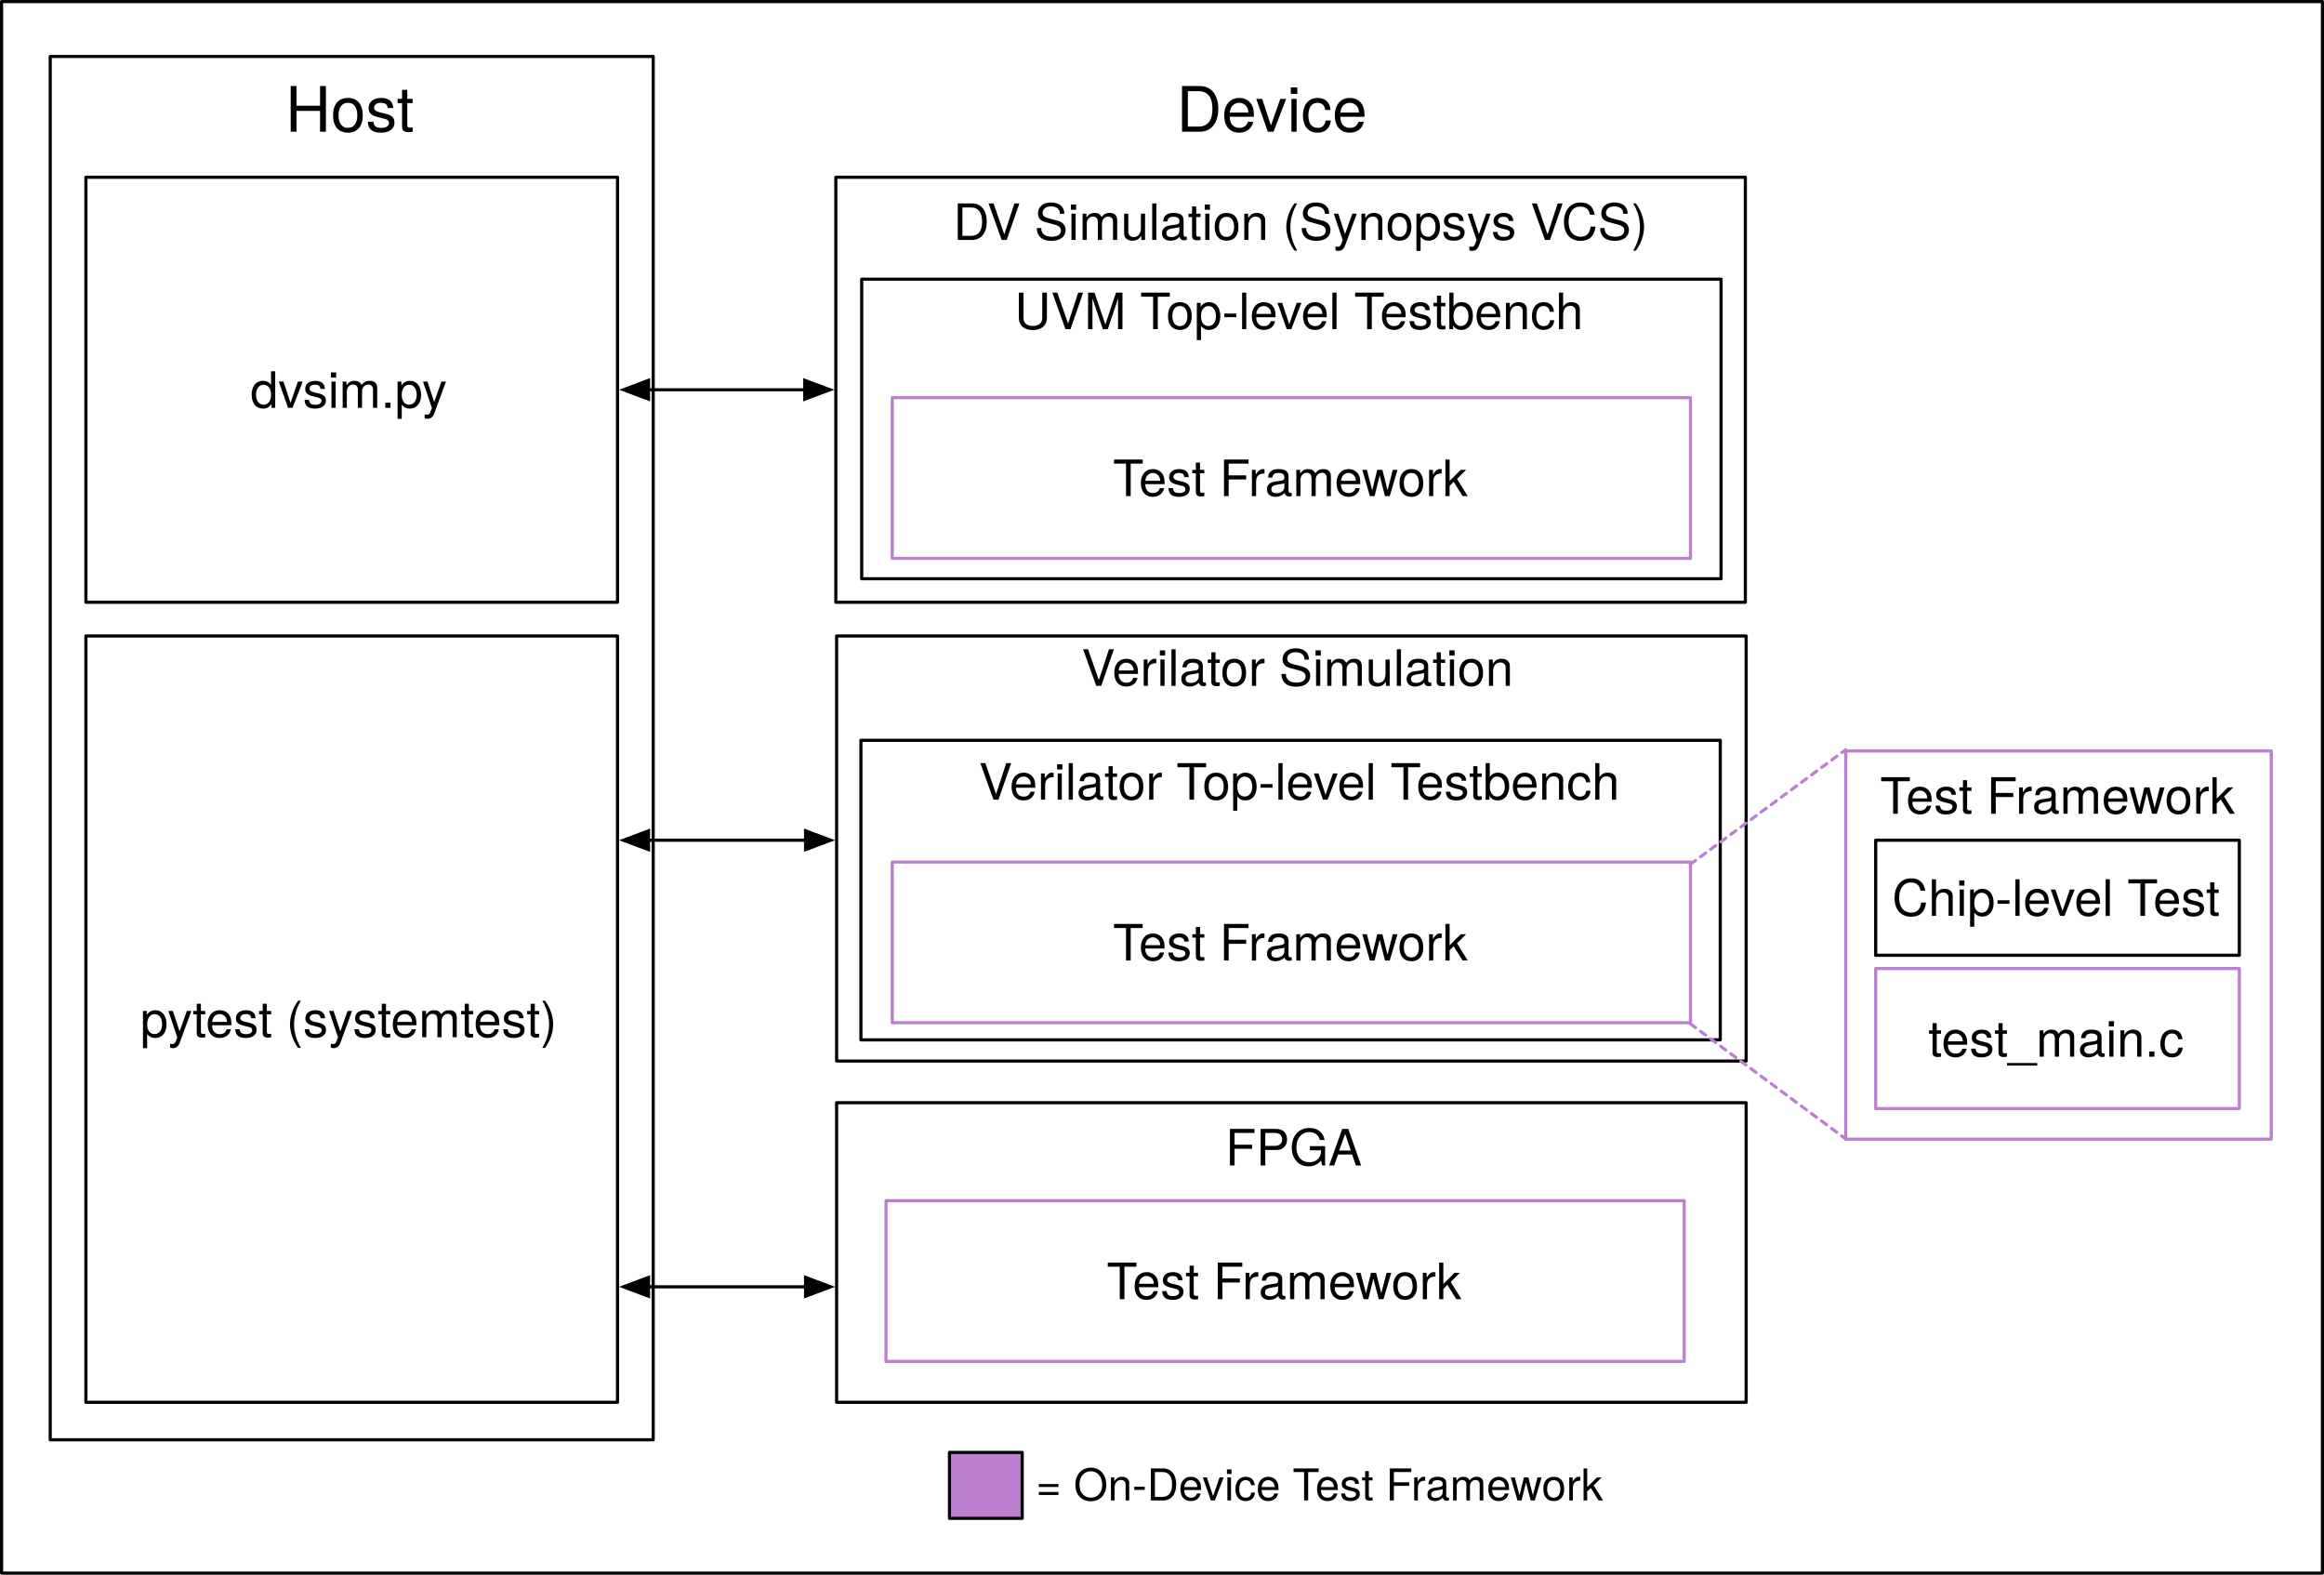
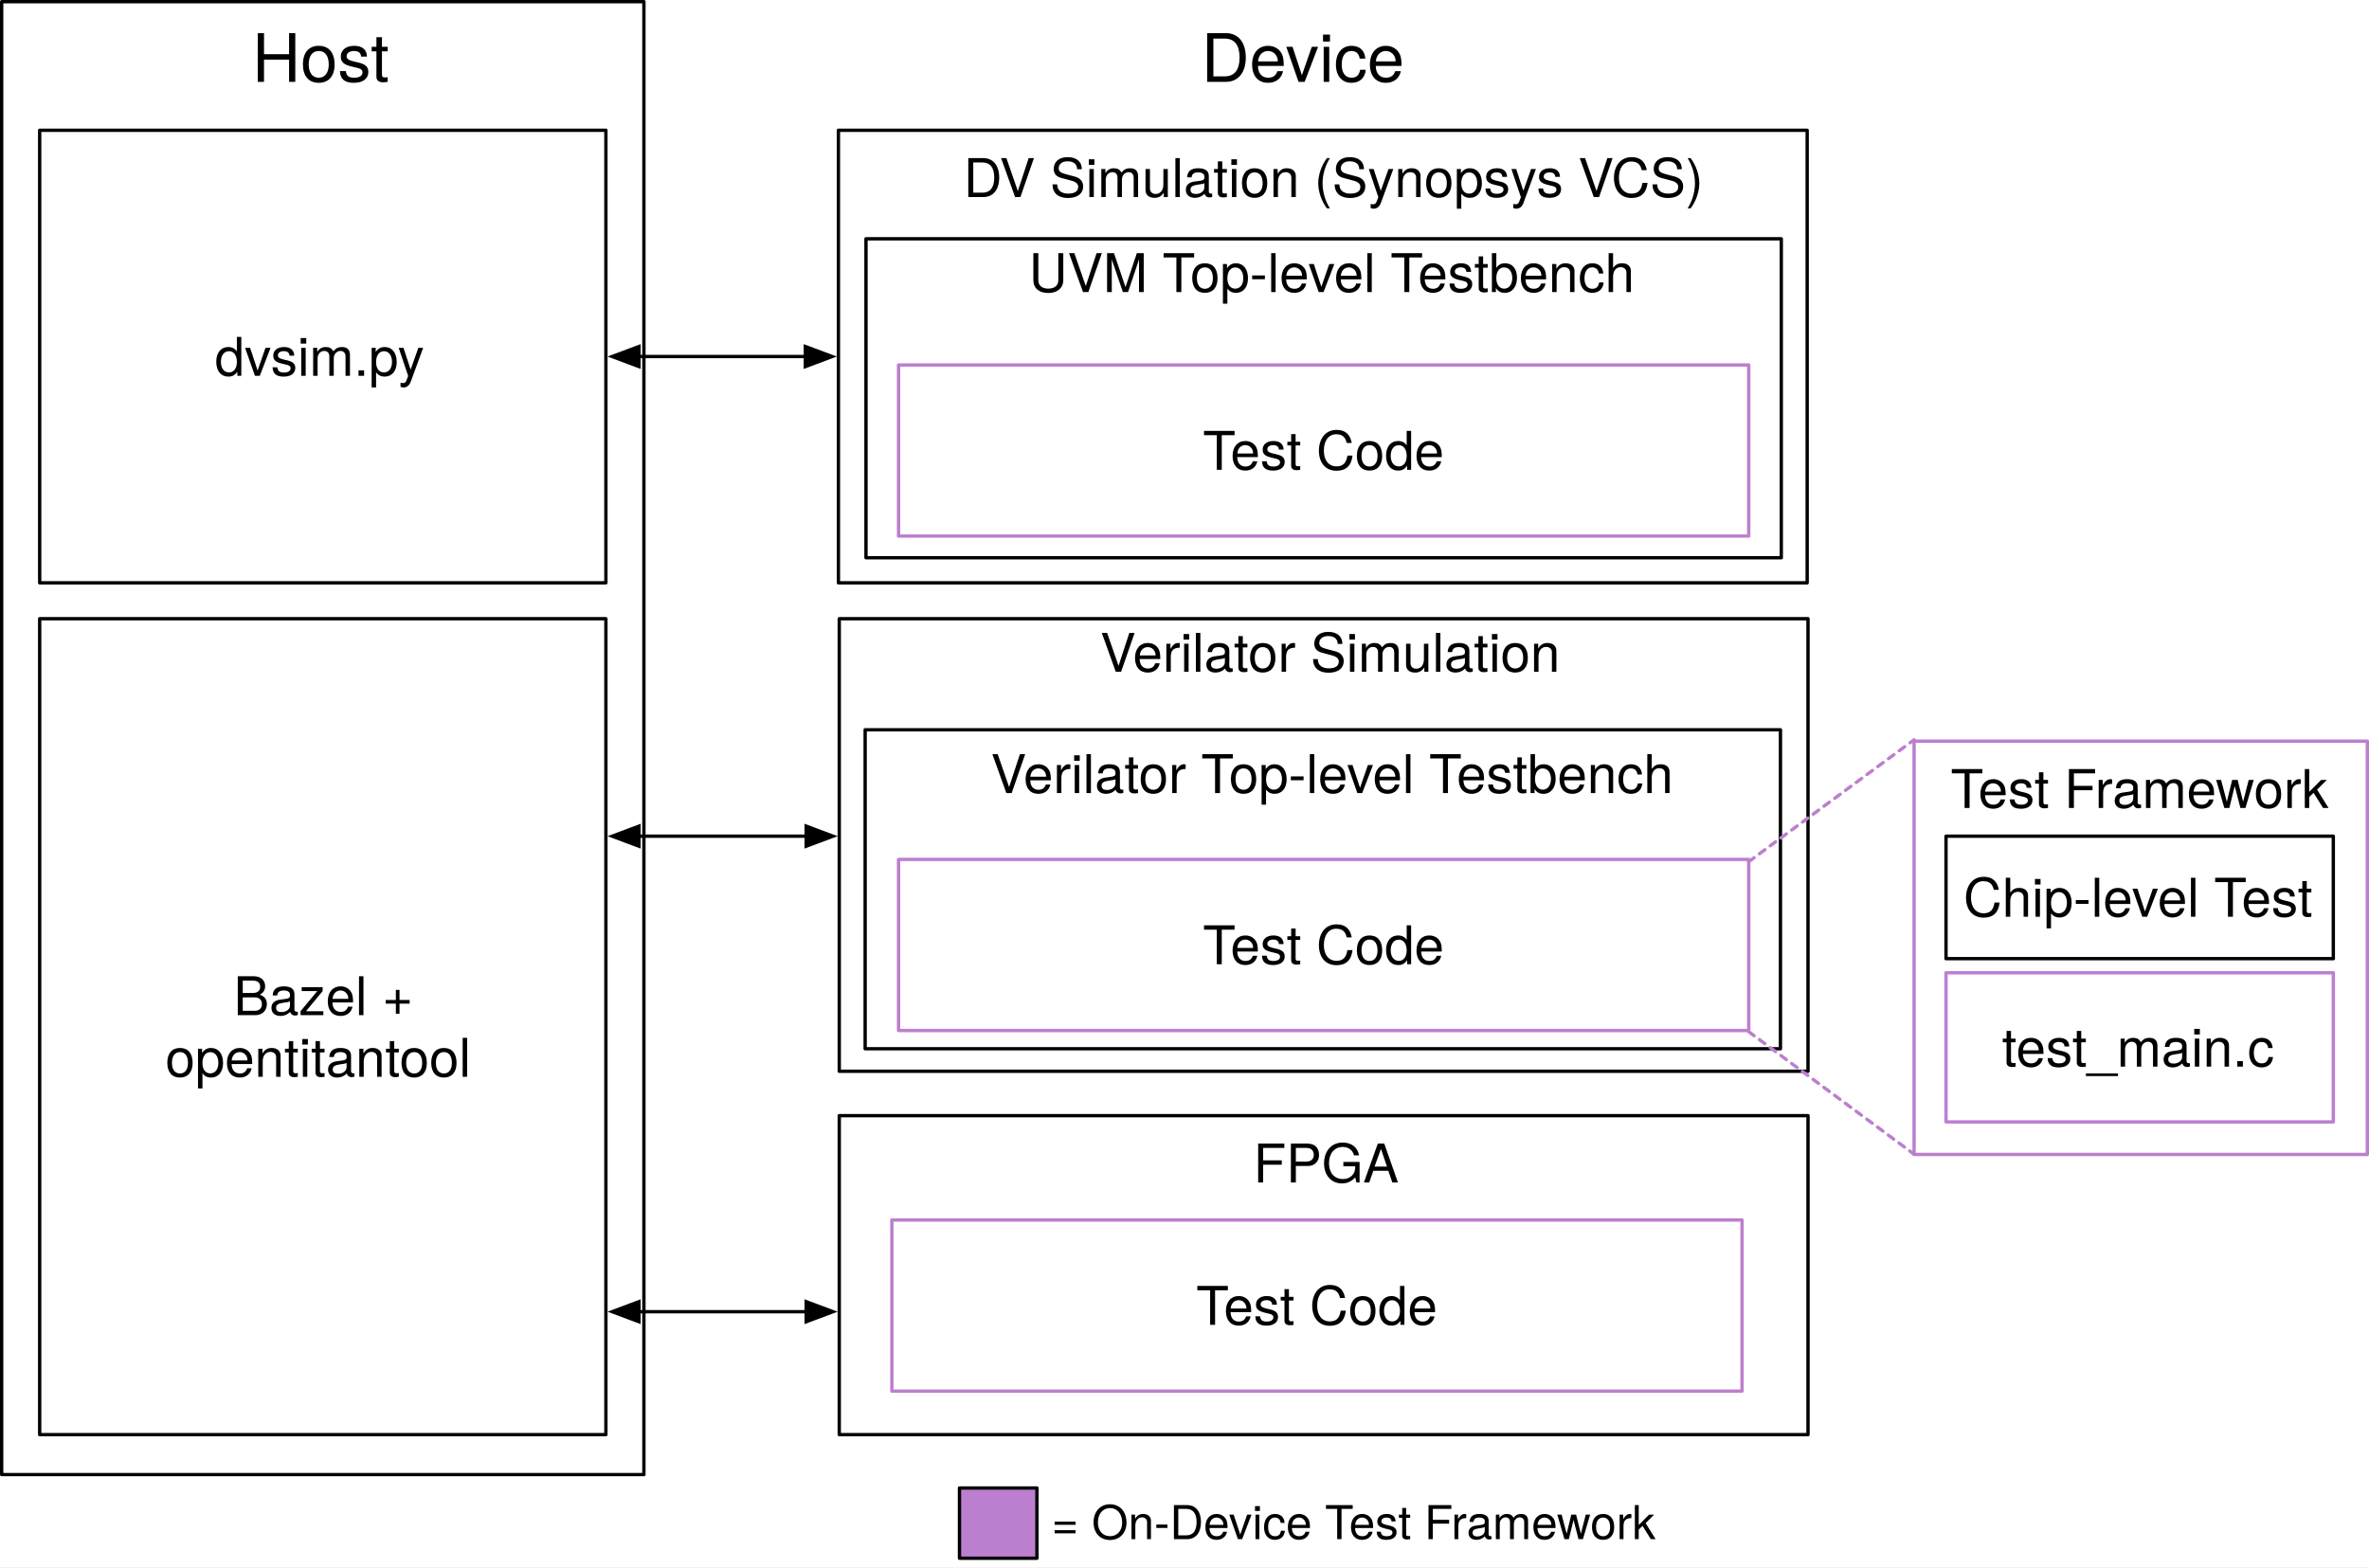
- <svg xmlns="http://www.w3.org/2000/svg" version="1.1" viewBox="481 186 741 502" width="741" height="502">
+ <svg xmlns="http://www.w3.org/2000/svg" version="1.1" viewBox="496.514 203.5 709.169 469.228" width="709.169" height="469.228">
  <defs>
-     <font-face font-family="Helvetica Neue" font-size="16" panose-1="2 0 5 3 0 0 0 2 0 4" units-per-em="1000" underline-position="-100" underline-thickness="50" slope="0" x-height="517" cap-height="714" ascent="951.996" descent="-212.997" font-weight="400">
-       <font-face-src>
-         <font-face-name name="HelveticaNeue" />
-       </font-face-src>
-     </font-face>
    <marker orient="auto" overflow="visible" markerUnits="strokeWidth" id="FilledArrow_Marker" stroke-linejoin="miter" stroke-miterlimit="10" viewBox="-1 -4 10 8" markerWidth="10" markerHeight="8" color="black">
      <g>
        <path d="M 8 0 L 0 -3 L 0 3 Z" fill="currentColor" stroke="currentColor" stroke-width="1" />
      </g>
    </marker>
    <marker orient="auto" overflow="visible" markerUnits="strokeWidth" id="FilledArrow_Marker_2" stroke-linejoin="miter" stroke-miterlimit="10" viewBox="-9 -4 10 8" markerWidth="10" markerHeight="8" color="black">
      <g>
        <path d="M -8 0 L 0 3 L 0 -3 Z" fill="currentColor" stroke="currentColor" stroke-width="1" />
      </g>
    </marker>
-     <font-face font-family="Helvetica Neue" font-size="20" panose-1="2 0 5 3 0 0 0 2 0 4" units-per-em="1000" underline-position="-100" underline-thickness="50" slope="0" x-height="517" cap-height="714" ascent="951.996" descent="-212.997" font-weight="400">
-       <font-face-src>
-         <font-face-name name="HelveticaNeue" />
-       </font-face-src>
-     </font-face>
-     <font-face font-family="Helvetica Neue" font-size="14" panose-1="2 0 5 3 0 0 0 2 0 4" units-per-em="1000" underline-position="-100" underline-thickness="50" slope="0" x-height="517" cap-height="714" ascent="951.996" descent="-212.997" font-weight="400">
-       <font-face-src>
-         <font-face-name name="HelveticaNeue" />
-       </font-face-src>
-     </font-face>
  </defs>
-   <g id="Canvas_1" stroke-dasharray="none" fill="none" stroke-opacity="1" fill-opacity="1" stroke="none">
-     <rect fill="white" x="481" y="186" width="741" height="502" />
+   <g id="Canvas_1" stroke-opacity="1" fill="none" fill-opacity="1" stroke="none" stroke-dasharray="none">
+     <rect fill="white" x="496.514" y="203.5" width="709.169" height="469.228" />
    <g id="Canvas_1_Layer_1">
-       <g id="Graphic_116">
-         <rect x="481.5" y="186.5" width="740" height="501" fill="white" />
-         <rect x="481.5" y="186.5" width="740" height="501" stroke="black" stroke-linecap="round" stroke-linejoin="round" stroke-width="1" />
-       </g>
      <g id="Graphic_75">
        <rect x="497.014" y="204" width="192.256" height="441" fill="white" />
        <rect x="497.014" y="204" width="192.256" height="441" stroke="black" stroke-linecap="round" stroke-linejoin="round" stroke-width="1" />
      </g>
      <g id="Graphic_56">
        <rect x="755.75" y="275" width="274" height="95.5" stroke="black" stroke-linecap="round" stroke-linejoin="round" stroke-width="1" />
      </g>
      <g id="Graphic_16">
        <rect x="747.75" y="388.75" width="290" height="135.5" stroke="black" stroke-linecap="round" stroke-linejoin="round" stroke-width="1" />
      </g>
      <g id="Graphic_59">
        <rect x="755.5" y="422" width="274" height="95.5" stroke="black" stroke-linecap="round" stroke-linejoin="round" stroke-width="1" />
      </g>
      <g id="Graphic_31">
        <rect x="1069.5" y="425.411" width="135.684" height="123.744" stroke="#bb7fce" stroke-linecap="round" stroke-linejoin="round" stroke-width="1" />
      </g>
      <g id="Graphic_3">
        <rect x="1079.059" y="494.764" width="115.941" height="44.641" fill="white" />
        <rect x="1079.059" y="494.764" width="115.941" height="44.641" stroke="#bc7fd1" stroke-linecap="round" stroke-linejoin="round" stroke-width="1" />
        <text transform="translate(1084.059 507.8606)" fill="black">
-           <tspan font-family="Helvetica Neue" font-size="16" font-weight="400" fill="black" x="11.771" y="15">test_main.c</tspan>
+           <tspan font-family="Helvetica Neue" font-size="16" fill="black" x="11.771" y="15">test_main.c</tspan>
        </text>
      </g>
      <g id="Graphic_15">
        <rect x="747.5" y="242.5" width="290" height="135.5" stroke="black" stroke-linecap="round" stroke-linejoin="round" stroke-width="1" />
      </g>
      <g id="Graphic_17">
        <rect x="747.75" y="537.543" width="290" height="95.5" fill="white" />
        <rect x="747.75" y="537.543" width="290" height="95.5" stroke="black" stroke-linecap="round" stroke-linejoin="round" stroke-width="1" />
      </g>
      <g id="Graphic_19">
        <rect x="508.392" y="388.75" width="169.5" height="244.293" fill="white" />
        <rect x="508.392" y="388.75" width="169.5" height="244.293" stroke="black" stroke-linecap="round" stroke-linejoin="round" stroke-width="1" />
-         <text transform="translate(513.3925 501.6725)" fill="black">
-           <tspan font-family="Helvetica Neue" font-size="16" font-weight="400" fill="black" x="12.326" y="15">pytest (systemtest)</tspan>
+         <text transform="translate(513.3925 492.4485)" fill="black">
+           <tspan font-family="Helvetica Neue" font-size="16" fill="black" x="53.038" y="15">Bazel + </tspan>
+           <tspan font-family="Helvetica Neue" font-size="16" fill="black" x="32.63" y="33.448">opentitantool</tspan>
        </text>
      </g>
      <g id="Graphic_20">
        <rect x="508.392" y="242.5" width="169.5" height="135.5" fill="white" />
        <rect x="508.392" y="242.5" width="169.5" height="135.5" stroke="black" stroke-linecap="round" stroke-linejoin="round" stroke-width="1" />
        <text transform="translate(513.3925 301.026)" fill="black">
-           <tspan font-family="Helvetica Neue" font-size="16" font-weight="400" fill="black" x="47.438" y="15">dvsim.py</tspan>
+           <tspan font-family="Helvetica Neue" font-size="16" fill="black" x="47.438" y="15">dvsim.py</tspan>
        </text>
      </g>
      <g id="Graphic_22">
        <rect x="765.5" y="312.777" width="254.5" height="51.223" stroke="#bc7fce" stroke-linecap="round" stroke-linejoin="round" stroke-width="1" />
        <text transform="translate(770.5 329.1645)" fill="black">
-           <tspan font-family="Helvetica Neue" font-size="16" font-weight="400" fill="black" x="65.362" y="15">Test Framework</tspan>
+           <tspan font-family="Helvetica Neue" font-size="16" fill="black" x="86.098" y="15">Test Code</tspan>
        </text>
      </g>
      <g id="Graphic_23">
        <text transform="translate(754.75 247.5)" fill="black">
-           <tspan font-family="Helvetica Neue" font-size="16" font-weight="400" fill="black" x="30.208" y="15">DV Simulation (Synopsys VCS)</tspan>
+           <tspan font-family="Helvetica Neue" font-size="16" fill="black" x="30.208" y="15">DV Simulation (Synopsys VCS)</tspan>
        </text>
      </g>
      <g id="Graphic_24">
        <text transform="translate(825.854 389.638)" fill="black">
-           <tspan font-family="Helvetica Neue" font-size="16" font-weight="400" fill="black" x="6252776e-19" y="15">Verilator Simulation</tspan>
+           <tspan font-family="Helvetica Neue" font-size="16" fill="black" x="6252776e-19" y="15">Verilator Simulation</tspan>
        </text>
      </g>
      <g id="Graphic_25">
        <text transform="translate(871.718 542.543)" fill="black">
-           <tspan font-family="Helvetica Neue" font-size="16" font-weight="400" fill="black" x="0" y="15">FPGA</tspan>
+           <tspan font-family="Helvetica Neue" font-size="16" fill="black" x="0" y="15">FPGA</tspan>
        </text>
      </g>
      <g id="Graphic_32">
        <rect x="765.5" y="460.82" width="254.5" height="51.223" stroke="#bc7fce" stroke-linecap="round" stroke-linejoin="round" stroke-width="1" />
        <text transform="translate(770.5 477.2075)" fill="black">
-           <tspan font-family="Helvetica Neue" font-size="16" font-weight="400" fill="black" x="65.362" y="15">Test Framework</tspan>
+           <tspan font-family="Helvetica Neue" font-size="16" fill="black" x="86.098" y="15">Test Code</tspan>
        </text>
      </g>
      <g id="Graphic_33">
        <rect x="763.5" y="568.782" width="254.5" height="51.223" stroke="#bc7fce" stroke-linecap="round" stroke-linejoin="round" stroke-width="1" />
        <text transform="translate(768.5 585.1693)" fill="black">
-           <tspan font-family="Helvetica Neue" font-size="16" font-weight="400" fill="black" x="65.362" y="15">Test Framework</tspan>
+           <tspan font-family="Helvetica Neue" font-size="16" fill="black" x="86.098" y="15">Test Code</tspan>
        </text>
      </g>
      <g id="Graphic_36">
        <text transform="translate(1080.454 430.4111)" fill="black">
-           <tspan font-family="Helvetica Neue" font-size="16" font-weight="400" fill="black" x="8171241e-19" y="15">Test Framework</tspan>
+           <tspan font-family="Helvetica Neue" font-size="16" fill="black" x="8171241e-19" y="15">Test Framework</tspan>
        </text>
      </g>
      <g id="Line_44">
        <line x1="737.6" y1="310.25" x2="687.793" y2="310.25" marker-end="url(#FilledArrow_Marker)" marker-start="url(#FilledArrow_Marker_2)" stroke="black" stroke-linecap="round" stroke-linejoin="round" stroke-width="1" />
      </g>
      <g id="Line_45">
        <line x1="687.793" y1="453.859" x2="737.85" y2="453.859" marker-end="url(#FilledArrow_Marker)" marker-start="url(#FilledArrow_Marker_2)" stroke="black" stroke-linecap="round" stroke-linejoin="round" stroke-width="1" />
      </g>
      <g id="Graphic_57">
        <text transform="translate(804.498 275.948)" fill="black">
-           <tspan font-family="Helvetica Neue" font-size="16" font-weight="400" fill="black" x="6252776e-19" y="15">UVM Top-level Testbench</tspan>
+           <tspan font-family="Helvetica Neue" font-size="16" fill="black" x="6252776e-19" y="15">UVM Top-level Testbench</tspan>
        </text>
      </g>
      <g id="Graphic_58">
        <text transform="translate(793.098 425.948)" fill="black">
-           <tspan font-family="Helvetica Neue" font-size="16" font-weight="400" fill="black" x="2557954e-19" y="15">Verilator Top-level Testbench</tspan>
+           <tspan font-family="Helvetica Neue" font-size="16" fill="black" x="2557954e-19" y="15">Verilator Top-level Testbench</tspan>
        </text>
      </g>
      <g id="Graphic_64">
        <text transform="translate(856.102 209)" fill="black">
-           <tspan font-family="Helvetica Neue" font-size="20" font-weight="400" fill="black" x="7958079e-19" y="19">Device</tspan>
+           <tspan font-family="Helvetica Neue" font-size="20" fill="black" x="7958079e-19" y="19">Device</tspan>
        </text>
      </g>
      <g id="Line_68">
        <line x1="687.793" y1="596.23" x2="737.85" y2="596.23" marker-end="url(#FilledArrow_Marker)" marker-start="url(#FilledArrow_Marker_2)" stroke="black" stroke-linecap="round" stroke-linejoin="round" stroke-width="1" />
      </g>
      <g id="Line_71">
        <line x1="1020" y1="461.488" x2="1069.5" y2="425" stroke="#bb7fce" stroke-linecap="round" stroke-linejoin="round" stroke-dasharray="2.0,2.0" stroke-width="1" />
      </g>
      <g id="Line_72">
        <line x1="1020" y1="512.402" x2="1069.5" y2="549.075" stroke="#bb7fce" stroke-linecap="round" stroke-linejoin="round" stroke-dasharray="2.0,2.0" stroke-width="1" />
      </g>
      <g id="Graphic_77">
        <rect x="1079.059" y="453.859" width="115.941" height="36.673" fill="white" />
        <rect x="1079.059" y="453.859" width="115.941" height="36.673" stroke="black" stroke-linecap="round" stroke-linejoin="round" stroke-width="1" />
        <text transform="translate(1084.059 462.9715)" fill="black">
-           <tspan font-family="Helvetica Neue" font-size="16" font-weight="400" fill="black" x=".227" y="15">Chip-level Test</tspan>
+           <tspan font-family="Helvetica Neue" font-size="16" fill="black" x=".227" y="15">Chip-level Test</tspan>
        </text>
      </g>
      <g id="Graphic_66">
        <text transform="translate(572.0325 209)" fill="black">
-           <tspan font-family="Helvetica Neue" font-size="20" font-weight="400" fill="black" x="58264504e-20" y="19">Host</tspan>
+           <tspan font-family="Helvetica Neue" font-size="20" fill="black" x="58264504e-20" y="19">Host</tspan>
        </text>
      </g>
      <g id="Graphic_111">
        <rect x="783.739" y="649.024" width="23.184" height="21.016" fill="#bc7fcf" />
        <rect x="783.739" y="649.024" width="23.184" height="21.016" stroke="black" stroke-linecap="round" stroke-linejoin="round" stroke-width="1" />
      </g>
      <g id="Graphic_110">
        <text transform="translate(811.279 651.336)" fill="black">
-           <tspan font-family="Helvetica Neue" font-size="14" font-weight="400" fill="black" x="9947598e-20" y="13">= On-Device Test Framework</tspan>
+           <tspan font-family="Helvetica Neue" font-size="14" fill="black" x="9947598e-20" y="13">= On-Device Test Framework</tspan>
        </text>
      </g>
    </g>
  </g>
</svg>
